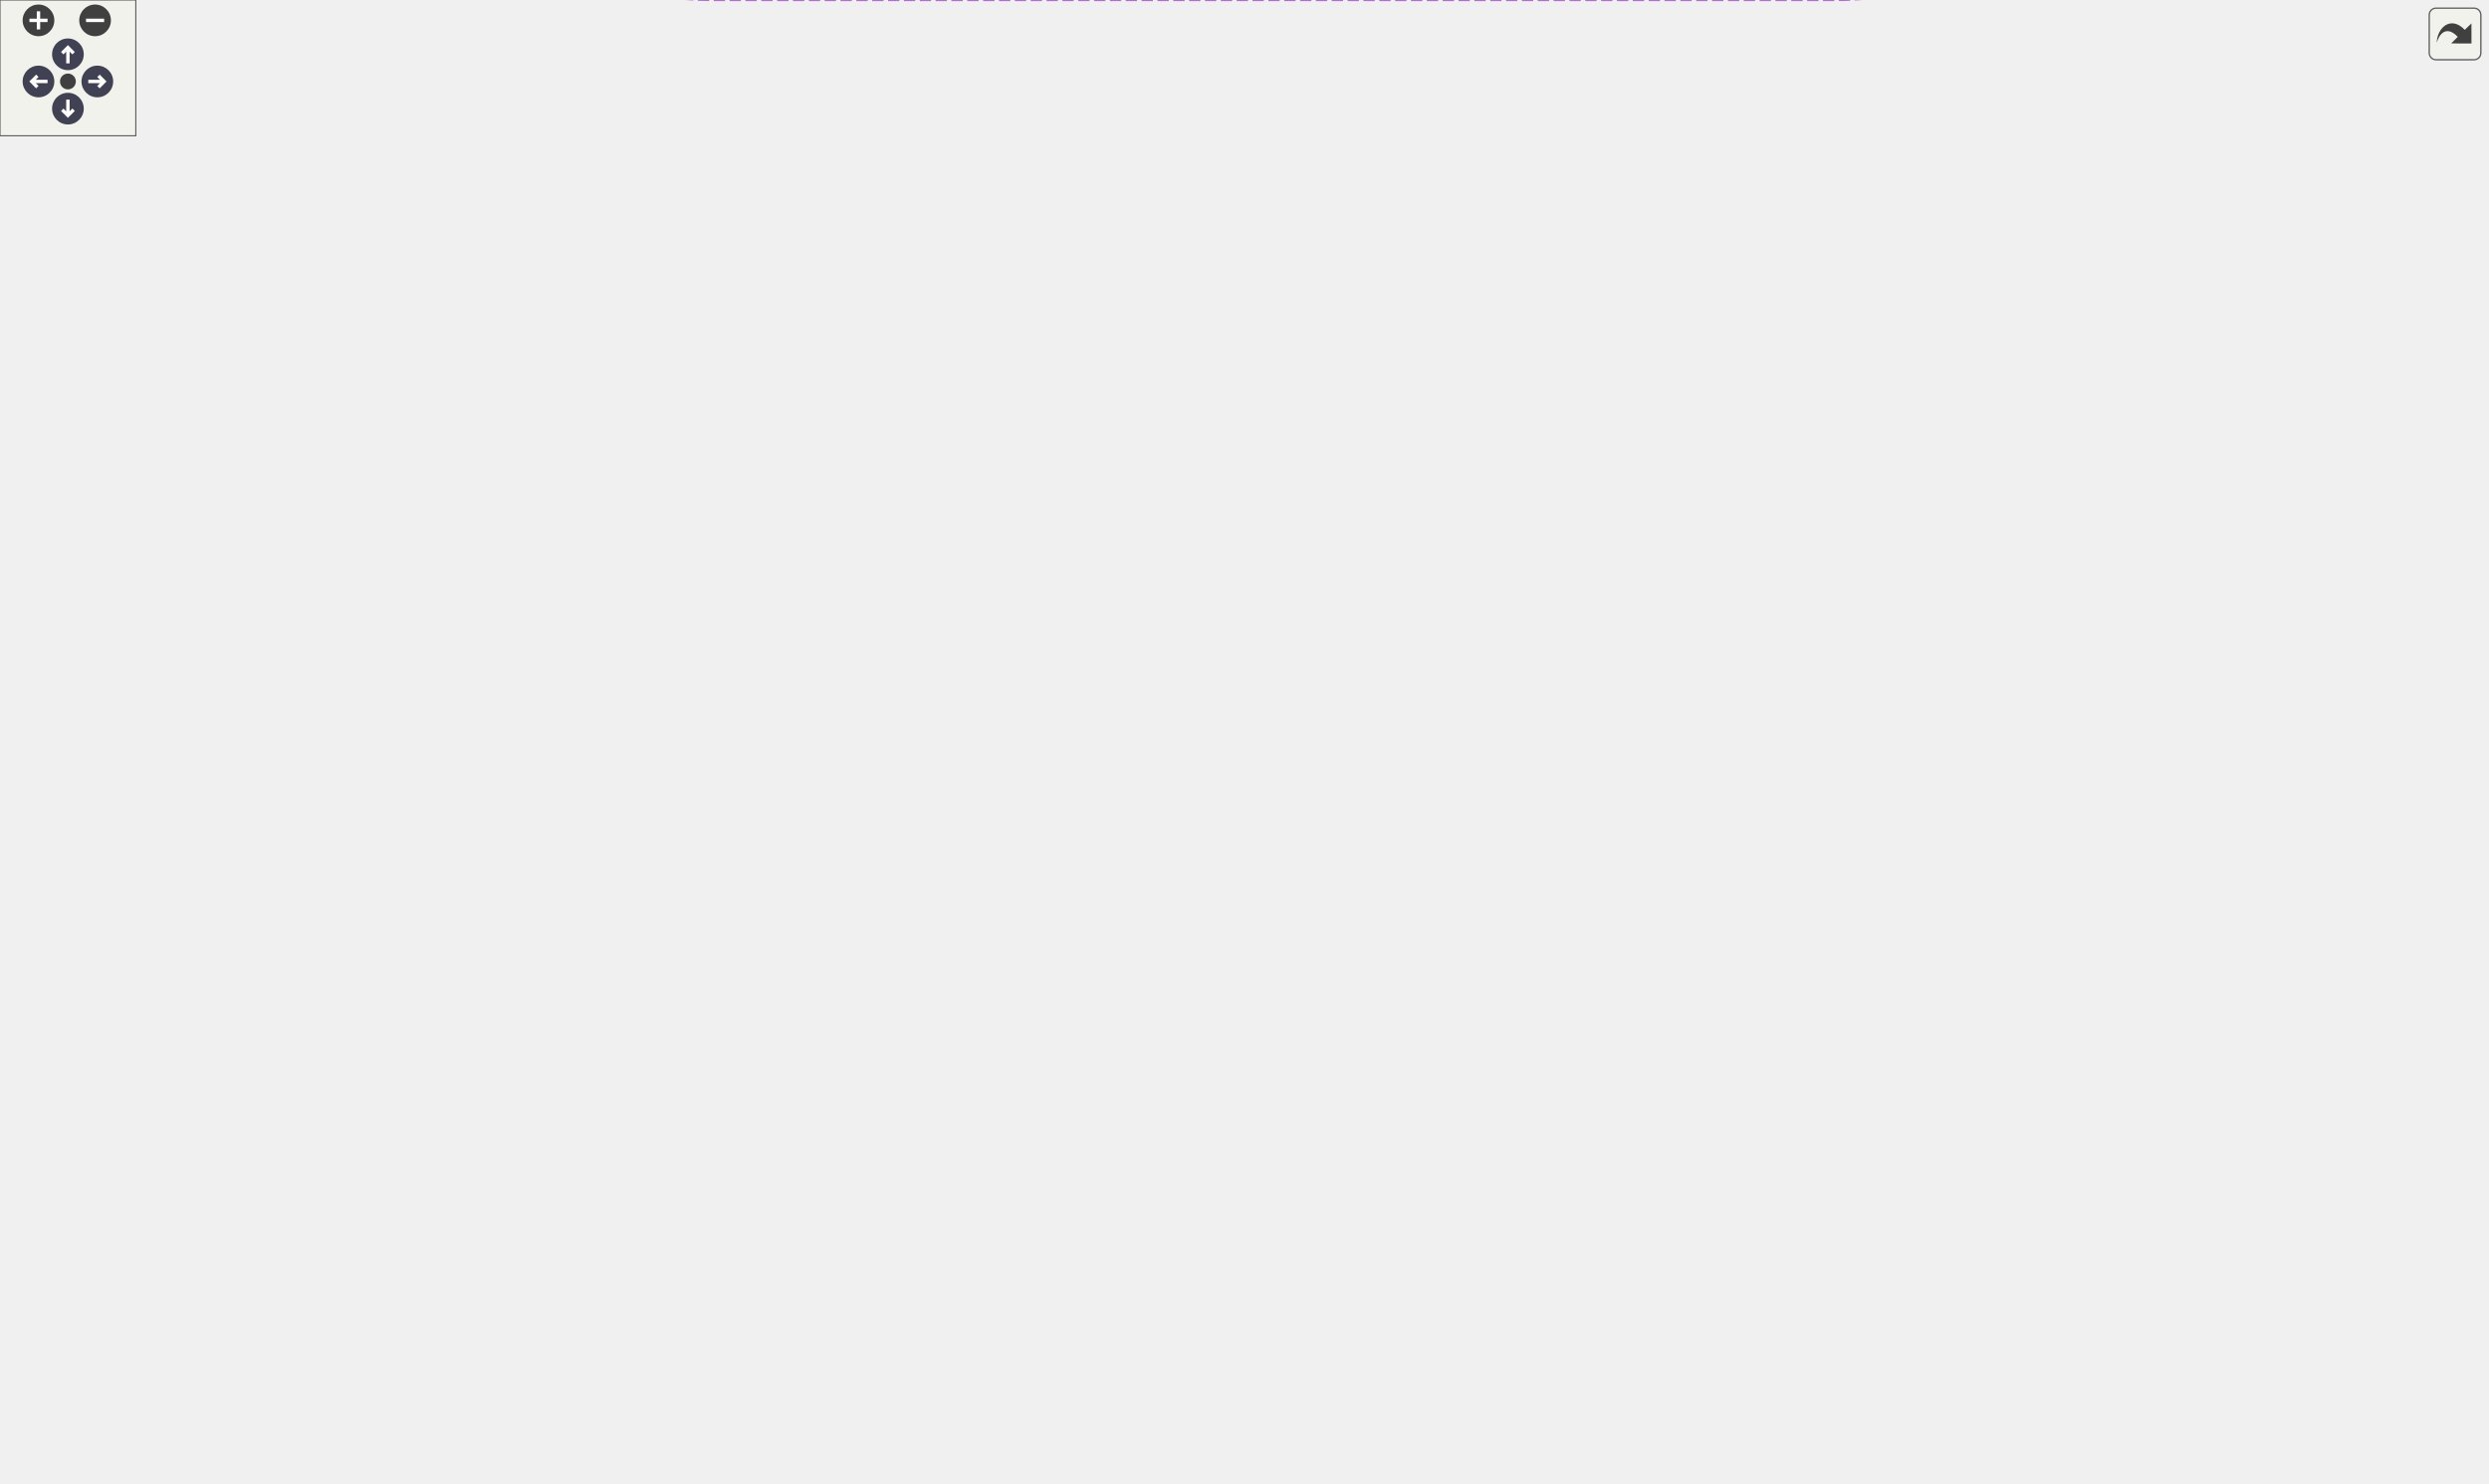
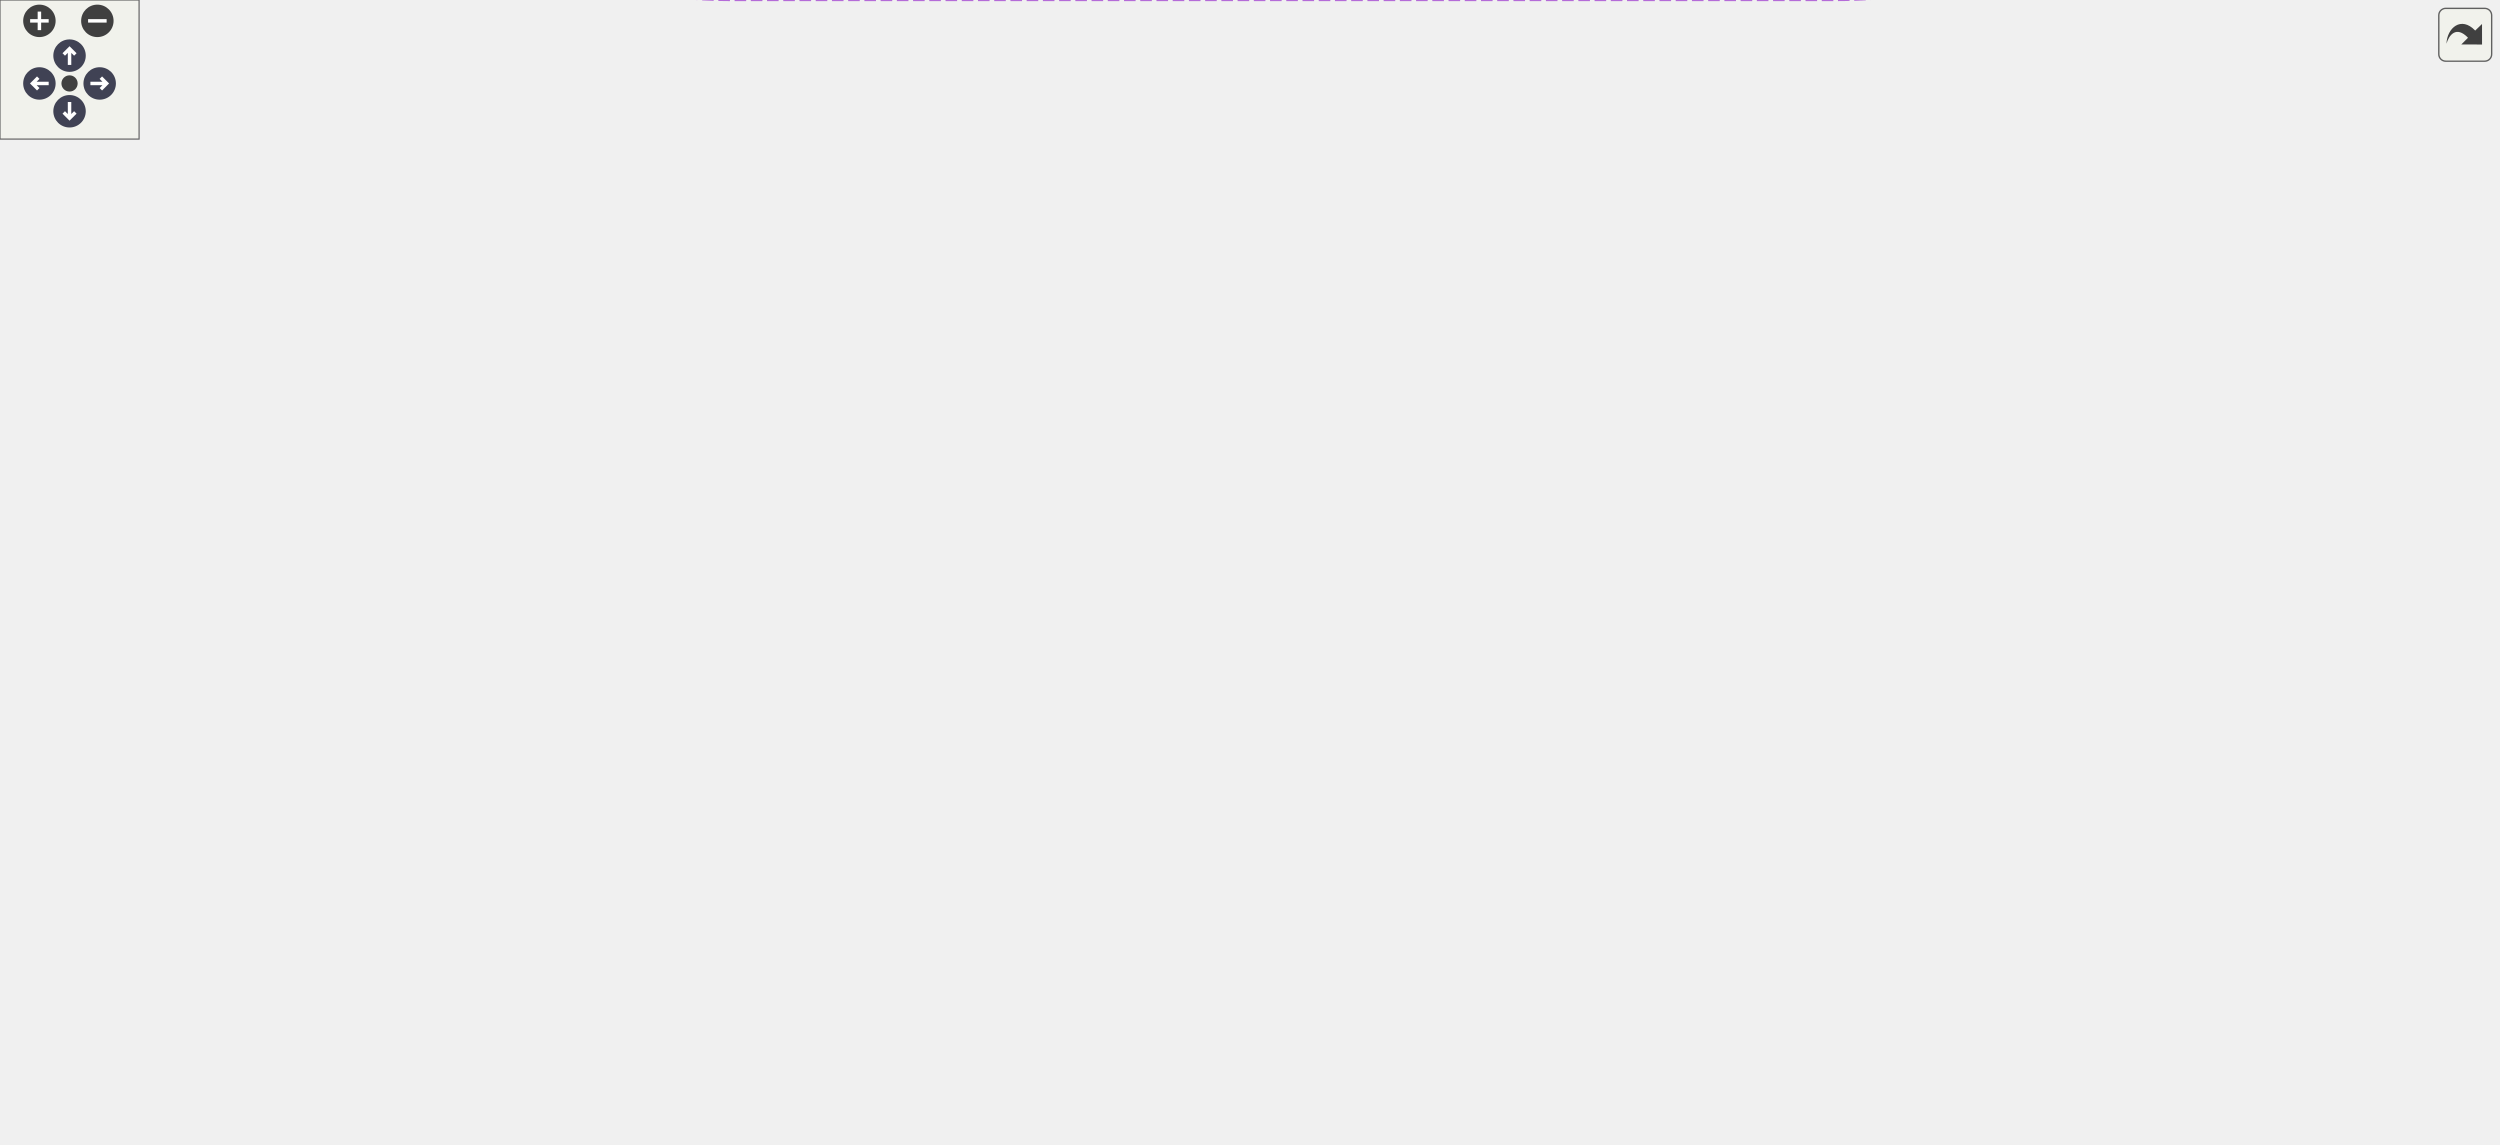
<svg xmlns="http://www.w3.org/2000/svg" xmlns:xlink="http://www.w3.org/1999/xlink" id="main" version="1.1" xml:space="preserve">
  <style type="text/css">
.node, .edge {opacity: 0.7;}
.node.selected, .edge.selected {opacity: 1;}
.edge:hover path { stroke: red; }
.edge:hover polygon { stroke: red; fill: red; }
</style>
  <defs>
    <circle id="rim" cx="0" cy="0" r="7" />
    <circle id="rim2" cx="0" cy="0" r="3.5" />
    <g id="zoomPlus">
      <use xlink:href="#rim" fill="#404040">
        <set attributeName="fill" to="#808080" begin="zoomplus.mouseover" end="zoomplus.mouseout" />
      </use>
      <path d="M-4,0h8M0,-4v8" fill="none" stroke="white" stroke-width="1.5" pointer-events="none" />
    </g>
    <g id="zoomMin">
      <use xlink:href="#rim" fill="#404040">
        <set attributeName="fill" to="#808080" begin="zoomminus.mouseover" end="zoomminus.mouseout" />
      </use>
      <path d="M-4,0h8" fill="none" stroke="white" stroke-width="1.5" pointer-events="none" />
    </g>
    <g id="arrowUp" transform="translate(30 24)">
      <use xlink:href="#rim" />
      <path pointer-events="none" fill="none" stroke="white" stroke-width="1.5" d="M0,-3.0v7 M-2.5,-0.5L0,-3.0L2.5,-0.5" />
    </g>
    <g id="arrowRight" transform="rotate(90) translate(36 -43)">
      <use xlink:href="#rim" />
      <path pointer-events="none" fill="none" stroke="white" stroke-width="1.5" d="M0,-3.0v7 M-2.5,-0.5L0,-3.0L2.5,-0.5" />
    </g>
    <g id="arrowDown" transform="rotate(180) translate(-30 -48)">
      <use xlink:href="#rim" />
      <path pointer-events="none" fill="none" stroke="white" stroke-width="1.5" d="M0,-3.0v7 M-2.5,-0.5L0,-3.0L2.5,-0.5" />
    </g>
    <g id="arrowLeft" transform="rotate(270) translate(-36 17)">
      <use xlink:href="#rim" />
      <path pointer-events="none" fill="none" stroke="white" stroke-width="1.5" d="M0,-3.0v7 M-2.5,-0.5L0,-3.0L2.5,-0.5" />
    </g>
    <g id="resetDef">
      <use xlink:href="#rim2" fill="#404040">
        <set attributeName="fill" to="#808080" begin="reset.mouseover" end="reset.mouseout" />
      </use>
    </g>
  </defs>
  <svg id="graph" class="graph">
    <g id="viewport">
      <g id="Node000001" class="node">
        <g id="a_Node000001">
-           <a xlink:title="A launch screen balloon drifting about the screen (BalloonWander), carrying a ribbon that says what i...">
-             <polygon fill="#999999" stroke="#666666" points="1098.5,-347.75 952.75,-347.75 952.75,-314.25 1098.5,-314.25 1098.5,-347.75" />
-             <text xml:space="preserve" text-anchor="start" x="960.75" y="-334.25" font-family="Helvetica,sans-Serif" font-size="10.00">BalloonParty.Game.Launch</text>
-             <text xml:space="preserve" text-anchor="middle" x="1025.62" y="-321.5" font-family="Helvetica,sans-Serif" font-size="10.00">BalloonView</text>
+           <a xlink:title="A launch screen balloon drifting about the screen, carrying a ribbon that says what it does on a spri...">
+             <polygon fill="#999999" stroke="#666666" points="1077.5,-186.75 931.75,-186.75 931.75,-153.25 1077.5,-153.25 1077.5,-186.75" />
+             <text xml:space="preserve" text-anchor="start" x="939.75" y="-173.25" font-family="Helvetica,sans-Serif" font-size="10.00">BalloonParty.Game.Launch</text>
+             <text xml:space="preserve" text-anchor="middle" x="1004.62" y="-160.5" font-family="Helvetica,sans-Serif" font-size="10.00">BalloonView</text>
          </a>
        </g>
      </g>
      <g id="Node000002" class="node">
        <g id="a_Node000002">
          <a xlink:title=" ">
-             <polygon fill="white" stroke="#666666" points="361.62,-570.38 269.12,-570.38 269.12,-549.62 361.62,-549.62 361.62,-570.38" />
-             <text xml:space="preserve" text-anchor="middle" x="315.38" y="-556.88" font-family="Helvetica,sans-Serif" font-size="10.00">MonoBehaviour</text>
+             <polygon fill="white" stroke="#666666" points="363.12,-138.38 270.62,-138.38 270.62,-117.62 363.12,-117.62 363.12,-138.38" />
+             <text xml:space="preserve" text-anchor="middle" x="316.88" y="-124.88" font-family="Helvetica,sans-Serif" font-size="10.00">MonoBehaviour</text>
          </a>
        </g>
      </g>
      <g id="edge1_Node000001_Node000002" class="edge">
        <g id="a_edge1_Node000001_Node000002">
          <a xlink:title=" ">
-             <path fill="none" stroke="#63b8ff" d="M372.86,-570.64C476.12,-587.96 701.43,-615.87 883,-569 908.12,-562.52 917.14,-561.05 934.75,-542 988.95,-483.39 1013.38,-387.16 1021.43,-348.19" />
-             <polygon fill="#63b8ff" stroke="#63b8ff" points="373.71,-567.23 363.27,-568.99 372.53,-574.13 373.71,-567.23" />
+             <path fill="none" stroke="#63b8ff" d="M374.62,-119.71C474.02,-106.65 685.82,-85.39 862,-112 902.59,-118.13 945.77,-137.99 973.63,-152.77" />
+             <polygon fill="#63b8ff" stroke="#63b8ff" points="374.3,-116.22 364.85,-121.01 375.23,-123.16 374.3,-116.22" />
          </a>
        </g>
      </g>
      <g id="Node000003" class="node">
        <g id="a_Node000003">
-           <a xlink:href="classBalloonParty_1_1Game_1_1LaunchBalloonView.html" target="_top" xlink:title="A launch screen balloon drifting about the screen (BalloonWander), carrying a ribbon that says what i...">
-             <polygon fill="white" stroke="#666666" points="883,-284.75 737.25,-284.75 737.25,-251.25 883,-251.25 883,-284.75" />
-             <text xml:space="preserve" text-anchor="start" x="745.25" y="-271.25" font-family="Helvetica,sans-Serif" font-size="10.00">BalloonParty.Game.Launch</text>
-             <text xml:space="preserve" text-anchor="middle" x="810.12" y="-258.5" font-family="Helvetica,sans-Serif" font-size="10.00">BalloonView</text>
+           <a xlink:href="classBalloonParty_1_1Game_1_1LaunchBalloonView.html" target="_top" xlink:title="A launch screen balloon drifting about the screen, carrying a ribbon that says what it does on a spri...">
+             <polygon fill="white" stroke="#666666" points="862,-237.75 716.25,-237.75 716.25,-204.25 862,-204.25 862,-237.75" />
+             <text xml:space="preserve" text-anchor="start" x="724.25" y="-224.25" font-family="Helvetica,sans-Serif" font-size="10.00">BalloonParty.Game.Launch</text>
+             <text xml:space="preserve" text-anchor="middle" x="789.12" y="-211.5" font-family="Helvetica,sans-Serif" font-size="10.00">BalloonView</text>
          </a>
        </g>
      </g>
      <g id="edge3_Node000003_Node000002" class="edge">
        <g id="a_edge3_Node000003_Node000002">
          <a xlink:title=" ">
-             <path fill="none" stroke="#63b8ff" d="M372.97,-547.38C400.73,-540.6 434.47,-531.49 464,-521 543.39,-492.81 566.07,-488.84 636.75,-443 645.73,-437.18 646.06,-433.25 654.75,-427 681.58,-407.7 699.18,-416.26 719.25,-390 738.5,-364.82 719.48,-347.24 737.25,-321 747.25,-306.24 762.77,-294.04 776.83,-285.09" />
-             <polygon fill="#63b8ff" stroke="#63b8ff" points="372.24,-543.96 363.34,-549.69 373.88,-550.76 372.24,-543.96" />
+             <path fill="none" stroke="#63b8ff" d="M374.63,-127.82C439.37,-128.83 547.95,-134.24 638.25,-157 680.64,-167.68 726.45,-188.78 756.12,-203.83" />
+             <polygon fill="#63b8ff" stroke="#63b8ff" points="375.01,-124.32 364.97,-127.7 374.92,-131.32 375.01,-124.32" />
          </a>
        </g>
      </g>
      <g id="Node000009" class="node">
        <g id="a_Node000009">
          <a xlink:href="classBalloonParty_1_1UI_1_1ClothRibbon_1_1ClothRibbonWriting.html" target="_top" xlink:title="Writes a line on both faces of a RibbonCloth's ribbon, each glyph corner carried on the cloth where i...">
-             <polygon fill="white" stroke="#666666" points="636.75,-565.75 482,-565.75 482,-532.25 636.75,-532.25 636.75,-565.75" />
-             <text xml:space="preserve" text-anchor="start" x="490" y="-552.25" font-family="Helvetica,sans-Serif" font-size="10.00">BalloonParty.UI.ClothRibbon.</text>
-             <text xml:space="preserve" text-anchor="middle" x="559.38" y="-539.5" font-family="Helvetica,sans-Serif" font-size="10.00">ClothRibbonWriting</text>
+             <polygon fill="white" stroke="#666666" points="638.25,-199.75 483.5,-199.75 483.5,-166.25 638.25,-166.25 638.25,-199.75" />
+             <text xml:space="preserve" text-anchor="start" x="491.5" y="-186.25" font-family="Helvetica,sans-Serif" font-size="10.00">BalloonParty.UI.ClothRibbon.</text>
+             <text xml:space="preserve" text-anchor="middle" x="560.88" y="-173.5" font-family="Helvetica,sans-Serif" font-size="10.00">ClothRibbonWriting</text>
          </a>
        </g>
      </g>
      <g id="edge12_Node000009_Node000002" class="edge">
        <g id="a_edge12_Node000009_Node000002">
          <a xlink:title=" ">
-             <path fill="none" stroke="#63b8ff" d="M373.38,-557.41C405.7,-555.94 446.56,-554.08 481.65,-552.49" />
-             <polygon fill="#63b8ff" stroke="#63b8ff" points="373.24,-553.91 363.41,-557.86 373.55,-560.9 373.24,-553.91" />
+             <path fill="none" stroke="#63b8ff" d="M374.55,-140.88C407.21,-148.3 448.69,-157.73 484.11,-165.78" />
+             <polygon fill="#63b8ff" stroke="#63b8ff" points="375.4,-137.48 364.87,-138.68 373.84,-144.31 375.4,-137.48" />
          </a>
        </g>
      </g>
      <g id="edge2_Node000001_Node000003" class="edge">
        <g id="a_edge2_Node000001_Node000003">
          <a xlink:title=" ">
-             <path fill="none" stroke="#9a32cd" stroke-dasharray="5,2" d="M880.3,-288.41C908.09,-296.61 939.77,-305.96 966.36,-313.81" />
-             <polygon fill="#9a32cd" stroke="#9a32cd" points="881.5,-285.12 870.92,-285.64 879.52,-291.83 881.5,-285.12" />
-           </a>
-         </g>
-         <text xml:space="preserve" text-anchor="middle" x="917.88" y="-306.52" font-family="Helvetica,sans-Serif" font-size="10.00" fill="grey"> _other</text>
+             <path fill="none" stroke="#9a32cd" stroke-dasharray="5,2" d="M873.3,-201.13C892.54,-196.53 912.87,-191.68 931.59,-187.21" />
+             <polygon fill="#9a32cd" stroke="#9a32cd" points="872.49,-197.73 863.58,-203.45 874.12,-204.53 872.49,-197.73" />
+           </a>
+         </g>
+         <text xml:space="preserve" text-anchor="middle" x="896.88" y="-201.8" font-family="Helvetica,sans-Serif" font-size="10.00" fill="grey"> _other</text>
      </g>
      <g id="edge4_Node000003_Node000003" class="edge">
        <g id="a_edge4_Node000003_Node000003">
          <a xlink:title=" ">
-             <path fill="none" stroke="#9a32cd" stroke-dasharray="5,2" d="M792.29,-296.47C795.32,-300.24 801.26,-302.75 810.12,-302.75 826.33,-302.75 832.79,-294.37 829.49,-285.16" />
-             <polygon fill="#9a32cd" stroke="#9a32cd" points="795.77,-296.1 790.96,-286.66 788.83,-297.04 795.77,-296.1" />
-           </a>
-         </g>
-         <text xml:space="preserve" text-anchor="middle" x="810.12" y="-306" font-family="Helvetica,sans-Serif" font-size="10.00" fill="grey"> _other</text>
+             <path fill="none" stroke="#9a32cd" stroke-dasharray="5,2" d="M771.29,-249.47C774.32,-253.24 780.26,-255.75 789.12,-255.75 805.33,-255.75 811.79,-247.37 808.49,-238.16" />
+             <polygon fill="#9a32cd" stroke="#9a32cd" points="774.77,-249.1 769.96,-239.66 767.83,-250.04 774.77,-249.1" />
+           </a>
+         </g>
+         <text xml:space="preserve" text-anchor="middle" x="789.12" y="-259" font-family="Helvetica,sans-Serif" font-size="10.00" fill="grey"> _other</text>
      </g>
      <g id="Node000004" class="node">
        <g id="a_Node000004">
          <a xlink:href="classBalloonParty_1_1UI_1_1ClothRibbon_1_1SpringLineGraphic.html" target="_top" xlink:title="Draws a RibbonCloth's line as a thin strip through its points.">
-             <polygon fill="white" stroke="#666666" points="636.75,-328.75 482,-328.75 482,-295.25 636.75,-295.25 636.75,-328.75" />
-             <text xml:space="preserve" text-anchor="start" x="490" y="-315.25" font-family="Helvetica,sans-Serif" font-size="10.00">BalloonParty.UI.ClothRibbon.</text>
-             <text xml:space="preserve" text-anchor="middle" x="559.38" y="-302.5" font-family="Helvetica,sans-Serif" font-size="10.00">SpringLineGraphic</text>
-           </a>
-         </g>
-       </g>
-       <g id="edge21_Node000001_Node000004" class="edge">
-         <g id="a_edge21_Node000001_Node000004">
-           <a xlink:title=" ">
-             <path fill="none" stroke="#9a32cd" stroke-dasharray="5,2" d="M648.07,-319.36C676.5,-321.5 708.2,-323.63 737.25,-325 810.4,-328.45 894.12,-329.92 952.25,-330.54" />
-             <polygon fill="#9a32cd" stroke="#9a32cd" points="648.68,-315.9 638.45,-318.62 648.15,-322.88 648.68,-315.9" />
-           </a>
-         </g>
-         <text xml:space="preserve" text-anchor="middle" x="810.12" y="-332.73" font-family="Helvetica,sans-Serif" font-size="10.00" fill="grey"> _line</text>
+             <polygon fill="white" stroke="#666666" points="638.25,-386.75 483.5,-386.75 483.5,-353.25 638.25,-353.25 638.25,-386.75" />
+             <text xml:space="preserve" text-anchor="start" x="491.5" y="-373.25" font-family="Helvetica,sans-Serif" font-size="10.00">BalloonParty.UI.ClothRibbon.</text>
+             <text xml:space="preserve" text-anchor="middle" x="560.88" y="-360.5" font-family="Helvetica,sans-Serif" font-size="10.00">SpringLineGraphic</text>
+           </a>
+         </g>
+       </g>
+       <g id="edge20_Node000001_Node000004" class="edge">
+         <g id="a_edge20_Node000001_Node000004">
+           <a xlink:title=" ">
+             <path fill="none" stroke="#9a32cd" stroke-dasharray="5,2" d="M650.08,-373.87C712.58,-373 796.59,-364.31 862,-330 926.06,-296.4 974.7,-221.15 994.25,-187.2" />
+             <polygon fill="#9a32cd" stroke="#9a32cd" points="650.16,-370.37 640.18,-373.93 650.21,-377.37 650.16,-370.37" />
+           </a>
+         </g>
+         <text xml:space="preserve" text-anchor="middle" x="789.12" y="-373.02" font-family="Helvetica,sans-Serif" font-size="10.00" fill="grey"> _line</text>
      </g>
      <g id="edge5_Node000003_Node000004" class="edge">
        <g id="a_edge5_Node000003_Node000004">
          <a xlink:title=" ">
-             <path fill="none" stroke="#9a32cd" stroke-dasharray="5,2" d="M648.03,-296.5C677.13,-291.35 709.17,-285.68 736.96,-280.76" />
-             <polygon fill="#9a32cd" stroke="#9a32cd" points="647.77,-292.99 638.53,-298.18 648.99,-299.88 647.77,-292.99" />
-           </a>
-         </g>
-         <text xml:space="preserve" text-anchor="middle" x="687" y="-298.48" font-family="Helvetica,sans-Serif" font-size="10.00" fill="grey"> _line</text>
+             <path fill="none" stroke="#9a32cd" stroke-dasharray="5,2" d="M628.65,-348.43C631.93,-347.01 635.15,-345.53 638.25,-344 693.8,-316.61 746.92,-265.05 772.41,-238.22" />
+             <polygon fill="#9a32cd" stroke="#9a32cd" points="627.37,-345.17 619.44,-352.19 630.02,-351.65 627.37,-345.17" />
+           </a>
+         </g>
+         <text xml:space="preserve" text-anchor="middle" x="677.25" y="-337.27" font-family="Helvetica,sans-Serif" font-size="10.00" fill="grey"> _line</text>
      </g>
      <g id="Node000005" class="node">
        <g id="a_Node000005">
          <a xlink:title=" ">
-             <polygon fill="white" stroke="#666666" points="365.38,-360.38 265.38,-360.38 265.38,-339.62 365.38,-339.62 365.38,-360.38" />
-             <text xml:space="preserve" text-anchor="middle" x="315.38" y="-346.88" font-family="Helvetica,sans-Serif" font-size="10.00">MaskableGraphic</text>
+             <polygon fill="white" stroke="#666666" points="366.88,-377.38 266.88,-377.38 266.88,-356.62 366.88,-356.62 366.88,-377.38" />
+             <text xml:space="preserve" text-anchor="middle" x="316.88" y="-363.88" font-family="Helvetica,sans-Serif" font-size="10.00">MaskableGraphic</text>
          </a>
        </g>
      </g>
      <g id="edge6_Node000004_Node000005" class="edge">
        <g id="a_edge6_Node000004_Node000005">
          <a xlink:title=" ">
-             <path fill="none" stroke="#63b8ff" d="M376.95,-340.49C408.63,-335.51 447.75,-329.37 481.54,-324.07" />
-             <polygon fill="#63b8ff" stroke="#63b8ff" points="376.47,-337.02 367.13,-342.03 377.56,-343.94 376.47,-337.02" />
+             <path fill="none" stroke="#63b8ff" d="M378.45,-367.75C410.13,-368.14 449.25,-368.63 483.04,-369.05" />
+             <polygon fill="#63b8ff" stroke="#63b8ff" points="378.7,-364.25 368.65,-367.63 378.61,-371.25 378.7,-364.25" />
          </a>
        </g>
      </g>
      <g id="Node000006" class="node">
        <g id="a_Node000006">
          <a xlink:href="classBalloonParty_1_1UI_1_1ClothRibbon_1_1ClothRibbonGraphic.html" target="_top" xlink:title="Draws a RibbonCloth's ribbon: its three rows of points as a strip, notched at both ends,...">
-             <polygon fill="white" stroke="#666666" points="636.75,-433.75 482,-433.75 482,-400.25 636.75,-400.25 636.75,-433.75" />
-             <text xml:space="preserve" text-anchor="start" x="490" y="-420.25" font-family="Helvetica,sans-Serif" font-size="10.00">BalloonParty.UI.ClothRibbon.</text>
-             <text xml:space="preserve" text-anchor="middle" x="559.38" y="-407.5" font-family="Helvetica,sans-Serif" font-size="10.00">ClothRibbonGraphic</text>
+             <polygon fill="white" stroke="#666666" points="638.25,-334.75 483.5,-334.75 483.5,-301.25 638.25,-301.25 638.25,-334.75" />
+             <text xml:space="preserve" text-anchor="start" x="491.5" y="-321.25" font-family="Helvetica,sans-Serif" font-size="10.00">BalloonParty.UI.ClothRibbon.</text>
+             <text xml:space="preserve" text-anchor="middle" x="560.88" y="-308.5" font-family="Helvetica,sans-Serif" font-size="10.00">ClothRibbonGraphic</text>
          </a>
        </g>
      </g>
      <g id="edge8_Node000006_Node000005" class="edge">
        <g id="a_edge8_Node000006_Node000005">
          <a xlink:title=" ">
-             <path fill="none" stroke="#63b8ff" d="M366.23,-363.8C403.87,-374.22 455.76,-388.59 496.13,-399.77" />
-             <polygon fill="#63b8ff" stroke="#63b8ff" points="367.56,-360.54 356.98,-361.24 365.69,-367.28 367.56,-360.54" />
-           </a>
-         </g>
-       </g>
-       <g id="edge22_Node000001_Node000006" class="edge">
-         <g id="a_edge22_Node000001_Node000006">
-           <a xlink:title=" ">
-             <path fill="none" stroke="#9a32cd" stroke-dasharray="5,2" d="M612.83,-438.84C620.9,-442.44 629.09,-446.23 636.75,-450 644.96,-454.04 645.89,-457.7 654.75,-460 682.5,-467.19 691.15,-465.69 719.25,-460 826.14,-438.35 942.11,-378.07 995.15,-348.21" />
-             <polygon fill="#9a32cd" stroke="#9a32cd" points="614.29,-435.66 603.72,-434.85 611.47,-442.07 614.29,-435.66" />
-           </a>
-         </g>
-         <text xml:space="preserve" text-anchor="middle" x="810.12" y="-458.95" font-family="Helvetica,sans-Serif" font-size="10.00" fill="grey"> _ribbon</text>
+             <path fill="none" stroke="#63b8ff" d="M378.03,-354.82C409.79,-348.39 449.1,-340.43 483.04,-333.56" />
+             <polygon fill="#63b8ff" stroke="#63b8ff" points="377.73,-351.31 368.62,-356.72 379.12,-358.17 377.73,-351.31" />
+           </a>
+         </g>
+       </g>
+       <g id="edge21_Node000001_Node000006" class="edge">
+         <g id="a_edge21_Node000001_Node000006">
+           <a xlink:title=" ">
+             <path fill="none" stroke="#9a32cd" stroke-dasharray="5,2" d="M649.8,-318.62C711.45,-316.15 794.56,-306.87 862,-278 913.17,-256.1 962.4,-211.6 987.12,-187.11" />
+             <polygon fill="#9a32cd" stroke="#9a32cd" points="649.94,-315.11 640.06,-318.95 650.18,-322.11 649.94,-315.11" />
+           </a>
+         </g>
+         <text xml:space="preserve" text-anchor="middle" x="789.12" y="-316.28" font-family="Helvetica,sans-Serif" font-size="10.00" fill="grey"> _ribbon</text>
      </g>
      <g id="edge7_Node000003_Node000006" class="edge">
        <g id="a_edge7_Node000003_Node000006">
          <a xlink:title=" ">
-             <path fill="none" stroke="#9a32cd" stroke-dasharray="5,2" d="M608.84,-395.07C618.13,-390.79 627.76,-386.29 636.75,-382 673.7,-364.36 684.82,-363.15 719.25,-341 745.62,-324.03 773.23,-300.64 790.77,-284.95" />
-             <polygon fill="#9a32cd" stroke="#9a32cd" points="607.56,-391.8 599.93,-399.16 610.48,-398.17 607.56,-391.8" />
-           </a>
-         </g>
-         <text xml:space="preserve" text-anchor="middle" x="687" y="-376.34" font-family="Helvetica,sans-Serif" font-size="10.00" fill="grey"> _ribbon</text>
+             <path fill="none" stroke="#9a32cd" stroke-dasharray="5,2" d="M629.5,-297.31C651.72,-289.82 676.34,-280.78 698.25,-271 719.77,-261.39 743,-248.4 760.44,-238.07" />
+             <polygon fill="#9a32cd" stroke="#9a32cd" points="628.63,-293.91 620.24,-300.38 630.83,-300.56 628.63,-293.91" />
+           </a>
+         </g>
+         <text xml:space="preserve" text-anchor="middle" x="677.25" y="-290.57" font-family="Helvetica,sans-Serif" font-size="10.00" fill="grey"> _ribbon</text>
      </g>
      <g id="Node000007" class="node">
        <g id="a_Node000007">
          <a xlink:href="classBalloonParty_1_1UI_1_1ClothRibbon_1_1RibbonCloth.html" target="_top" xlink:title="A line hanging from an anchor with a ribbon of cloth tied to its end, simulated as points joined by s...">
-             <polygon fill="white" stroke="#666666" points="392.75,-430.75 238,-430.75 238,-397.25 392.75,-397.25 392.75,-430.75" />
-             <text xml:space="preserve" text-anchor="start" x="246" y="-417.25" font-family="Helvetica,sans-Serif" font-size="10.00">BalloonParty.UI.ClothRibbon.</text>
-             <text xml:space="preserve" text-anchor="middle" x="315.38" y="-404.5" font-family="Helvetica,sans-Serif" font-size="10.00">RibbonCloth</text>
-           </a>
-         </g>
-       </g>
-       <g id="edge28_Node000001_Node000007" class="edge">
-         <g id="a_edge28_Node000001_Node000007">
-           <a xlink:title=" ">
-             <path fill="none" stroke="#9a32cd" stroke-dasharray="5,2" d="M367.52,-435.28C469.98,-474.53 705.77,-547.73 883,-472 944.26,-445.83 993.29,-379.6 1013.98,-348.12" />
-             <polygon fill="#9a32cd" stroke="#9a32cd" points="368.85,-432.04 358.27,-431.68 366.32,-438.57 368.85,-432.04" />
-           </a>
-         </g>
-         <text xml:space="preserve" text-anchor="middle" x="687" y="-508.2" font-family="Helvetica,sans-Serif" font-size="10.00" fill="grey"> _ribbonCloth</text>
-       </g>
-       <g id="edge20_Node000003_Node000007" class="edge">
-         <g id="a_edge20_Node000003_Node000007">
-           <a xlink:title=" ">
-             <path fill="none" stroke="#9a32cd" stroke-dasharray="5,2" d="M404.11,-394.99C468.74,-380.54 558.61,-359.55 636.75,-338 673.81,-327.78 683.55,-326.27 719.25,-312 738.93,-304.13 760.26,-293.77 777.21,-285.08" />
-             <polygon fill="#9a32cd" stroke="#9a32cd" points="403.63,-391.51 394.63,-397.1 405.15,-398.34 403.63,-391.51" />
-           </a>
-         </g>
-         <text xml:space="preserve" text-anchor="middle" x="559.38" y="-379.37" font-family="Helvetica,sans-Serif" font-size="10.00" fill="grey"> _ribbonCloth</text>
+             <polygon fill="white" stroke="#666666" points="394.25,-334.75 239.5,-334.75 239.5,-301.25 394.25,-301.25 394.25,-334.75" />
+             <text xml:space="preserve" text-anchor="start" x="247.5" y="-321.25" font-family="Helvetica,sans-Serif" font-size="10.00">BalloonParty.UI.ClothRibbon.</text>
+             <text xml:space="preserve" text-anchor="middle" x="316.88" y="-308.5" font-family="Helvetica,sans-Serif" font-size="10.00">RibbonCloth</text>
+           </a>
+         </g>
      </g>
      <g id="edge9_Node000006_Node000007" class="edge">
        <g id="a_edge9_Node000006_Node000007">
          <a xlink:title=" ">
-             <path fill="none" stroke="#9a32cd" stroke-dasharray="5,2" d="M404.44,-415.09C429.81,-415.41 457.28,-415.75 481.89,-416.05" />
-             <polygon fill="#9a32cd" stroke="#9a32cd" points="404.5,-411.59 394.46,-414.97 404.41,-418.59 404.5,-411.59" />
-           </a>
-         </g>
-         <text xml:space="preserve" text-anchor="middle" x="437.38" y="-419.02" font-family="Helvetica,sans-Serif" font-size="10.00" fill="grey"> _cloth</text>
+             <path fill="none" stroke="#9a32cd" stroke-dasharray="5,2" d="M405.94,-318C431.31,-318 458.78,-318 483.39,-318" />
+             <polygon fill="#9a32cd" stroke="#9a32cd" points="405.96,-314.5 395.96,-318 405.96,-321.5 405.96,-314.5" />
+           </a>
+         </g>
+         <text xml:space="preserve" text-anchor="middle" x="438.88" y="-321.25" font-family="Helvetica,sans-Serif" font-size="10.00" fill="grey"> _cloth</text>
      </g>
      <g id="Node000008" class="node">
        <g id="a_Node000008">
          <a xlink:href="classBalloonParty_1_1UI_1_1ClothRibbon_1_1RibbonClothSettings.html" target="_top" xlink:title="The spring line and cloth ribbon's shape and physics, in canvas units and seconds.">
-             <polygon fill="white" stroke="#666666" points="154.75,-283.75 0,-283.75 0,-250.25 154.75,-250.25 154.75,-283.75" />
-             <text xml:space="preserve" text-anchor="start" x="8" y="-270.25" font-family="Helvetica,sans-Serif" font-size="10.00">BalloonParty.UI.ClothRibbon.</text>
-             <text xml:space="preserve" text-anchor="middle" x="77.38" y="-257.5" font-family="Helvetica,sans-Serif" font-size="10.00">RibbonClothSettings</text>
-           </a>
-         </g>
-       </g>
-       <g id="edge25_Node000001_Node000008" class="edge">
-         <g id="a_edge25_Node000001_Node000008">
-           <a xlink:title=" ">
-             <path fill="none" stroke="#9a32cd" stroke-dasharray="5,2" d="M87.77,-239.09C112.76,-170.65 187.76,0 314.38,0 314.38,0 314.38,0 811.12,0 962.25,0 1011.56,-246.68 1022.22,-314.13" />
-             <polygon fill="#9a32cd" stroke="#9a32cd" points="84.49,-237.87 84.44,-248.47 91.08,-240.21 84.49,-237.87" />
-           </a>
-         </g>
-         <text xml:space="preserve" text-anchor="middle" x="559.38" y="-3.25" font-family="Helvetica,sans-Serif" font-size="10.00" fill="grey"> _cloth</text>
+             <polygon fill="white" stroke="#666666" points="154.75,-334.75 0,-334.75 0,-301.25 154.75,-301.25 154.75,-334.75" />
+             <text xml:space="preserve" text-anchor="start" x="8" y="-321.25" font-family="Helvetica,sans-Serif" font-size="10.00">BalloonParty.UI.ClothRibbon.</text>
+             <text xml:space="preserve" text-anchor="middle" x="77.38" y="-308.5" font-family="Helvetica,sans-Serif" font-size="10.00">RibbonClothSettings</text>
+           </a>
+         </g>
+       </g>
+       <g id="edge24_Node000001_Node000008" class="edge">
+         <g id="a_edge24_Node000001_Node000008">
+           <a xlink:title=" ">
+             <path fill="none" stroke="#9a32cd" stroke-dasharray="5,2" d="M109.39,-341.77C152.99,-372.75 236.03,-423 315.88,-423 315.88,-423 315.88,-423 790.12,-423 913.98,-423 980.6,-243.72 998.58,-186.99" />
+             <polygon fill="#9a32cd" stroke="#9a32cd" points="111.57,-339.03 101.42,-335.99 107.46,-344.7 111.57,-339.03" />
+           </a>
+         </g>
+         <text xml:space="preserve" text-anchor="middle" x="560.88" y="-426.25" font-family="Helvetica,sans-Serif" font-size="10.00" fill="grey"> _cloth</text>
      </g>
      <g id="edge15_Node000003_Node000008" class="edge">
        <g id="a_edge15_Node000003_Node000008">
          <a xlink:title=" ">
-             <path fill="none" stroke="#9a32cd" stroke-dasharray="5,2" d="M166.31,-267.12C312.3,-267.32 601.95,-267.72 736.85,-267.9" />
-             <polygon fill="#9a32cd" stroke="#9a32cd" points="166.72,-263.62 156.71,-267.11 166.71,-270.62 166.72,-263.62" />
-           </a>
-         </g>
-         <text xml:space="preserve" text-anchor="middle" x="437.38" y="-270.77" font-family="Helvetica,sans-Serif" font-size="10.00" fill="grey"> _cloth</text>
+             <path fill="none" stroke="#9a32cd" stroke-dasharray="5,2" d="M166.01,-302.88C189.81,-299.04 215.61,-295.12 239.5,-292 442.68,-265.44 496.86,-283.82 698.25,-246 709.23,-243.94 720.82,-241.17 731.9,-238.23" />
+             <polygon fill="#9a32cd" stroke="#9a32cd" points="165.67,-299.39 156.36,-304.45 166.8,-306.3 165.67,-299.39" />
+           </a>
+         </g>
+         <text xml:space="preserve" text-anchor="middle" x="438.88" y="-279.46" font-family="Helvetica,sans-Serif" font-size="10.00" fill="grey"> _cloth</text>
      </g>
      <g id="edge10_Node000007_Node000008" class="edge">
        <g id="a_edge10_Node000007_Node000008">
          <a xlink:title=" ">
-             <path fill="none" stroke="#9a32cd" stroke-dasharray="5,2" d="M113.89,-290.22C146.09,-311.14 194.95,-342.57 238,-369 253.35,-378.42 270.62,-388.63 284.85,-396.94" />
-             <polygon fill="#9a32cd" stroke="#9a32cd" points="116.02,-287.42 105.73,-284.9 112.2,-293.29 116.02,-287.42" />
-           </a>
-         </g>
-         <text xml:space="preserve" text-anchor="middle" x="196.38" y="-358.69" font-family="Helvetica,sans-Serif" font-size="10.00" fill="grey"> _settings</text>
-       </g>
-       <g id="edge23_Node000001_Node000009" class="edge">
-         <g id="a_edge23_Node000001_Node000009">
-           <a xlink:title=" ">
-             <path fill="none" stroke="#9a32cd" stroke-dasharray="5,2" d="M648.46,-552.37C744.31,-554.34 889.9,-551.8 934.75,-521 995.06,-479.58 1016.03,-386.49 1022.29,-348.08" />
-             <polygon fill="#9a32cd" stroke="#9a32cd" points="648.61,-548.88 638.54,-552.15 648.46,-555.87 648.61,-548.88" />
-           </a>
-         </g>
-         <text xml:space="preserve" text-anchor="middle" x="810.12" y="-555.66" font-family="Helvetica,sans-Serif" font-size="10.00" fill="grey"> _writing</text>
+             <path fill="none" stroke="#9a32cd" stroke-dasharray="5,2" d="M166.39,-318C190.34,-318 216.09,-318 239.36,-318" />
+             <polygon fill="#9a32cd" stroke="#9a32cd" points="166.67,-314.5 156.67,-318 166.67,-321.5 166.67,-314.5" />
+           </a>
+         </g>
+         <text xml:space="preserve" text-anchor="middle" x="197.12" y="-321.25" font-family="Helvetica,sans-Serif" font-size="10.00" fill="grey"> _settings</text>
+       </g>
+       <g id="edge22_Node000001_Node000009" class="edge">
+         <g id="a_edge22_Node000001_Node000009">
+           <a xlink:title=" ">
+             <path fill="none" stroke="#9a32cd" stroke-dasharray="5,2" d="M592.38,-159.18C609.98,-146.96 633.15,-133.34 656.25,-127 761,-98.26 888.83,-130.62 956.44,-152.77" />
+             <polygon fill="#9a32cd" stroke="#9a32cd" points="590.51,-156.2 584.44,-164.88 594.6,-161.89 590.51,-156.2" />
+           </a>
+         </g>
+         <text xml:space="preserve" text-anchor="middle" x="789.12" y="-130.29" font-family="Helvetica,sans-Serif" font-size="10.00" fill="grey"> _writing</text>
      </g>
      <g id="edge11_Node000003_Node000009" class="edge">
        <g id="a_edge11_Node000003_Node000009">
          <a xlink:title=" ">
-             <path fill="none" stroke="#9a32cd" stroke-dasharray="5,2" d="M625.82,-526.06C629.76,-523.35 633.46,-520.34 636.75,-517 651.8,-501.73 641.68,-489.24 654.75,-472.25 676.57,-443.87 700.27,-454.35 719.25,-424 741.8,-387.93 715.96,-366.83 737.25,-330 747.89,-311.6 766.06,-296 781.46,-285.05" />
-             <polygon fill="#9a32cd" stroke="#9a32cd" points="624.3,-522.89 617.56,-531.06 627.92,-528.88 624.3,-522.89" />
-           </a>
-         </g>
-         <text xml:space="preserve" text-anchor="middle" x="687" y="-475.5" font-family="Helvetica,sans-Serif" font-size="10.00" fill="grey"> _writing</text>
+             <path fill="none" stroke="#9a32cd" stroke-dasharray="5,2" d="M649.76,-197.76C671.62,-201.43 694.8,-205.33 715.81,-208.85" />
+             <polygon fill="#9a32cd" stroke="#9a32cd" points="650.41,-194.32 639.97,-196.12 649.25,-201.22 650.41,-194.32" />
+           </a>
+         </g>
+         <text xml:space="preserve" text-anchor="middle" x="677.25" y="-208.65" font-family="Helvetica,sans-Serif" font-size="10.00" fill="grey"> _writing</text>
      </g>
      <g id="Node000010" class="node">
        <g id="a_Node000010">
          <a xlink:href="classBalloonParty_1_1UI_1_1ClothRibbon_1_1ClothRibbonWriting_1_1Face.html" target="_top" xlink:title=" ">
-             <polygon fill="white" stroke="#666666" points="392.75,-510.75 238,-510.75 238,-477.25 392.75,-477.25 392.75,-510.75" />
-             <text xml:space="preserve" text-anchor="start" x="246" y="-497.25" font-family="Helvetica,sans-Serif" font-size="10.00">BalloonParty.UI.ClothRibbon.</text>
-             <text xml:space="preserve" text-anchor="middle" x="315.38" y="-484.5" font-family="Helvetica,sans-Serif" font-size="10.00">ClothRibbonWriting.Face</text>
+             <polygon fill="white" stroke="#666666" points="394.25,-202.75 239.5,-202.75 239.5,-169.25 394.25,-169.25 394.25,-202.75" />
+             <text xml:space="preserve" text-anchor="start" x="247.5" y="-189.25" font-family="Helvetica,sans-Serif" font-size="10.00">BalloonParty.UI.ClothRibbon.</text>
+             <text xml:space="preserve" text-anchor="middle" x="316.88" y="-176.5" font-family="Helvetica,sans-Serif" font-size="10.00">ClothRibbonWriting.Face</text>
          </a>
        </g>
      </g>
      <g id="edge13_Node000009_Node000010" class="edge">
        <g id="a_edge13_Node000009_Node000010">
          <a xlink:title=" ">
-             <path fill="none" stroke="#9a32cd" stroke-dasharray="5,2" d="M404.29,-511.41C423.98,-515.52 444.73,-520.01 464,-524.5 473.64,-526.75 483.81,-529.25 493.75,-531.76" />
-             <polygon fill="#9a32cd" stroke="#9a32cd" points="405.14,-508.01 394.64,-509.41 403.72,-514.86 405.14,-508.01" />
-           </a>
-         </g>
-         <text xml:space="preserve" text-anchor="middle" x="437.38" y="-540.5" font-family="Helvetica,sans-Serif" font-size="10.00" fill="grey"> _backFace</text>
-         <text xml:space="preserve" text-anchor="middle" x="437.38" y="-527.75" font-family="Helvetica,sans-Serif" font-size="10.00" fill="grey">_frontFace</text>
+             <path fill="none" stroke="#9a32cd" stroke-dasharray="5,2" d="M405.94,-184.91C431.31,-184.59 458.78,-184.25 483.39,-183.95" />
+             <polygon fill="#9a32cd" stroke="#9a32cd" points="405.91,-181.41 395.96,-185.03 406,-188.41 405.91,-181.41" />
+           </a>
+         </g>
+         <text xml:space="preserve" text-anchor="middle" x="438.88" y="-200.77" font-family="Helvetica,sans-Serif" font-size="10.00" fill="grey"> _backFace</text>
+         <text xml:space="preserve" text-anchor="middle" x="438.88" y="-188.02" font-family="Helvetica,sans-Serif" font-size="10.00" fill="grey">_frontFace</text>
      </g>
      <g id="Node000011" class="node">
        <g id="a_Node000011">
          <a xlink:href="classBalloonParty_1_1Game_1_1BalloonWanderSettings.html" target="_top" xlink:title="How a BalloonWander drifts, in canvas units and seconds.">
-             <polygon fill="white" stroke="#666666" points="389.38,-91.75 241.38,-91.75 241.38,-58.25 389.38,-58.25 389.38,-91.75" />
-             <text xml:space="preserve" text-anchor="start" x="249.38" y="-78.25" font-family="Helvetica,sans-Serif" font-size="10.00">BalloonParty.Game.Balloon</text>
-             <text xml:space="preserve" text-anchor="middle" x="315.38" y="-65.5" font-family="Helvetica,sans-Serif" font-size="10.00">WanderSettings</text>
-           </a>
-         </g>
-       </g>
-       <g id="edge24_Node000001_Node000011" class="edge">
-         <g id="a_edge24_Node000001_Node000011">
-           <a xlink:title=" ">
-             <path fill="none" stroke="#9a32cd" stroke-dasharray="5,2" d="M400.64,-55.57C515.71,-33.48 725.65,-9.29 883,-83 977.06,-127.06 1012.02,-265.1 1021.61,-313.79" />
-             <polygon fill="#9a32cd" stroke="#9a32cd" points="400.09,-52.11 390.96,-57.47 401.44,-58.98 400.09,-52.11" />
-           </a>
-         </g>
-         <text xml:space="preserve" text-anchor="middle" x="687" y="-42.07" font-family="Helvetica,sans-Serif" font-size="10.00" fill="grey"> _wander</text>
+             <polygon fill="white" stroke="#666666" points="151.38,-89.75 3.38,-89.75 3.38,-56.25 151.38,-56.25 151.38,-89.75" />
+             <text xml:space="preserve" text-anchor="start" x="11.38" y="-76.25" font-family="Helvetica,sans-Serif" font-size="10.00">BalloonParty.Game.Balloon</text>
+             <text xml:space="preserve" text-anchor="middle" x="77.38" y="-63.5" font-family="Helvetica,sans-Serif" font-size="10.00">WanderSettings</text>
+           </a>
+         </g>
+       </g>
+       <g id="edge23_Node000001_Node000011" class="edge">
+         <g id="a_edge23_Node000001_Node000011">
+           <a xlink:title=" ">
+             <path fill="none" stroke="#9a32cd" stroke-dasharray="5,2" d="M121.95,-51.03C168.68,-29.53 245.64,0 315.88,0 315.88,0 315.88,0 790.12,0 850.08,0 868.04,-15.2 913.75,-54 948.52,-83.51 978.61,-128.47 993.56,-152.84" />
+             <polygon fill="#9a32cd" stroke="#9a32cd" points="120.54,-47.82 112.97,-55.24 123.51,-54.16 120.54,-47.82" />
+           </a>
+         </g>
+         <text xml:space="preserve" text-anchor="middle" x="560.88" y="-3.25" font-family="Helvetica,sans-Serif" font-size="10.00" fill="grey"> _wander</text>
      </g>
      <g id="edge14_Node000003_Node000011" class="edge">
        <g id="a_edge14_Node000003_Node000011">
          <a xlink:title=" ">
-             <path fill="none" stroke="#9a32cd" stroke-dasharray="5,2" d="M355.37,-97.8C372.08,-107 392.02,-117.25 410.75,-125 507.82,-165.16 538.09,-158.15 636.75,-194.25 684.28,-211.64 737.67,-235.12 772.26,-250.87" />
-             <polygon fill="#9a32cd" stroke="#9a32cd" points="357.19,-94.81 346.75,-92.98 353.77,-100.92 357.19,-94.81" />
-           </a>
-         </g>
-         <text xml:space="preserve" text-anchor="middle" x="559.38" y="-197.5" font-family="Helvetica,sans-Serif" font-size="10.00" fill="grey"> _wander</text>
+             <path fill="none" stroke="#9a32cd" stroke-dasharray="5,2" d="M98.2,-98.69C125.71,-132.05 178.97,-188.75 239.5,-212 324.31,-244.57 587.33,-233.6 715.9,-225.89" />
+             <polygon fill="#9a32cd" stroke="#9a32cd" points="101.09,-96.71 92.09,-91.13 95.65,-101.11 101.09,-96.71" />
+           </a>
+         </g>
+         <text xml:space="preserve" text-anchor="middle" x="438.88" y="-237.31" font-family="Helvetica,sans-Serif" font-size="10.00" fill="grey"> _wander</text>
      </g>
      <g id="Node000013" class="node">
        <g id="a_Node000013">
          <a xlink:href="classBalloonParty_1_1Game_1_1BalloonWander.html" target="_top" xlink:title="A balloon drifting about an area on its own: it heads for one spot after another, picked at random am...">
-             <polygon fill="white" stroke="#666666" points="633.38,-102.75 485.38,-102.75 485.38,-69.25 633.38,-69.25 633.38,-102.75" />
-             <text xml:space="preserve" text-anchor="start" x="493.38" y="-89.25" font-family="Helvetica,sans-Serif" font-size="10.00">BalloonParty.Game.Balloon</text>
-             <text xml:space="preserve" text-anchor="middle" x="559.38" y="-76.5" font-family="Helvetica,sans-Serif" font-size="10.00">Wander</text>
+             <polygon fill="white" stroke="#666666" points="390.88,-89.75 242.88,-89.75 242.88,-56.25 390.88,-56.25 390.88,-89.75" />
+             <text xml:space="preserve" text-anchor="start" x="250.88" y="-76.25" font-family="Helvetica,sans-Serif" font-size="10.00">BalloonParty.Game.Balloon</text>
+             <text xml:space="preserve" text-anchor="middle" x="316.88" y="-63.5" font-family="Helvetica,sans-Serif" font-size="10.00">Wander</text>
          </a>
        </g>
      </g>
      <g id="edge18_Node000013_Node000011" class="edge">
        <g id="a_edge18_Node000013_Node000011">
          <a xlink:title=" ">
-             <path fill="none" stroke="#9a32cd" stroke-dasharray="5,2" d="M400.94,-74.34C421.58,-74.56 443.6,-75.11 464,-76.25 470.83,-76.63 477.92,-77.14 485.01,-77.74" />
-             <polygon fill="#9a32cd" stroke="#9a32cd" points="401.17,-70.85 391.14,-74.27 401.12,-77.85 401.17,-70.85" />
-           </a>
-         </g>
-         <text xml:space="preserve" text-anchor="middle" x="437.38" y="-79.5" font-family="Helvetica,sans-Serif" font-size="10.00" fill="grey"> _settings</text>
+             <path fill="none" stroke="#9a32cd" stroke-dasharray="5,2" d="M162.94,-73C188.94,-73 217.33,-73 242.51,-73" />
+             <polygon fill="#9a32cd" stroke="#9a32cd" points="163.08,-69.5 153.08,-73 163.08,-76.5 163.08,-69.5" />
+           </a>
+         </g>
+         <text xml:space="preserve" text-anchor="middle" x="197.12" y="-76.25" font-family="Helvetica,sans-Serif" font-size="10.00" fill="grey"> _settings</text>
      </g>
      <g id="Node000012" class="node">
        <g id="a_Node000012">
-           <a xlink:href="structBalloonParty_1_1UI_1_1ClothRibbon_1_1KeepOut.html" target="_top" xlink:title="A round area to stay out of, stretched upward into a capsule: every point within Radius of the segmen...">
-             <polygon fill="white" stroke="#666666" points="392.75,-196.75 238,-196.75 238,-163.25 392.75,-163.25 392.75,-196.75" />
-             <text xml:space="preserve" text-anchor="start" x="246" y="-183.25" font-family="Helvetica,sans-Serif" font-size="10.00">BalloonParty.UI.ClothRibbon.</text>
-             <text xml:space="preserve" text-anchor="middle" x="315.38" y="-170.5" font-family="Helvetica,sans-Serif" font-size="10.00">KeepOut</text>
-           </a>
-         </g>
-       </g>
-       <g id="edge26_Node000001_Node000012" class="edge">
-         <g id="a_edge26_Node000001_Node000012">
-           <a xlink:title=" ">
-             <path fill="none" stroke="#9a32cd" stroke-dasharray="5,2" d="M404.68,-176.77C518.73,-175.46 721.74,-182.93 883,-242 929.9,-259.18 977.71,-293.45 1004.04,-314.09" />
-             <polygon fill="#9a32cd" stroke="#9a32cd" points="404.71,-173.27 394.76,-176.91 404.81,-180.27 404.71,-173.27" />
-           </a>
-         </g>
-         <text xml:space="preserve" text-anchor="middle" x="687" y="-202.17" font-family="Helvetica,sans-Serif" font-size="10.00" fill="grey"> _obstacles</text>
+           <a xlink:href="classBalloonParty_1_1Game_1_1BalloonDrift.html" target="_top" xlink:title="One launch balloon's motion, with nothing of the engine's in it: its body's centre wandering a room (...">
+             <polygon fill="white" stroke="#666666" points="634.88,-64.75 486.88,-64.75 486.88,-31.25 634.88,-31.25 634.88,-64.75" />
+             <text xml:space="preserve" text-anchor="start" x="494.88" y="-51.25" font-family="Helvetica,sans-Serif" font-size="10.00">BalloonParty.Game.Balloon</text>
+             <text xml:space="preserve" text-anchor="middle" x="560.88" y="-38.5" font-family="Helvetica,sans-Serif" font-size="10.00">Drift</text>
+           </a>
+         </g>
+       </g>
+       <g id="edge25_Node000001_Node000012" class="edge">
+         <g id="a_edge25_Node000001_Node000012">
+           <a xlink:title=" ">
+             <path fill="none" stroke="#9a32cd" stroke-dasharray="5,2" d="M646.4,-34.36C721.77,-26.59 832.43,-26.36 913.75,-74 948.03,-94.08 977.23,-131.21 992.42,-152.94" />
+             <polygon fill="#9a32cd" stroke="#9a32cd" points="646.14,-30.87 636.58,-35.45 646.91,-37.83 646.14,-30.87" />
+           </a>
+         </g>
+         <text xml:space="preserve" text-anchor="middle" x="789.12" y="-53.79" font-family="Helvetica,sans-Serif" font-size="10.00" fill="grey"> _drift</text>
      </g>
      <g id="edge16_Node000003_Node000012" class="edge">
        <g id="a_edge16_Node000003_Node000012">
          <a xlink:title=" ">
-             <path fill="none" stroke="#9a32cd" stroke-dasharray="5,2" d="M404.4,-195.72C499.34,-212.68 648.73,-239.35 736.99,-255.12" />
-             <polygon fill="#9a32cd" stroke="#9a32cd" points="405.05,-192.28 394.59,-193.97 403.82,-199.17 405.05,-192.28" />
-           </a>
-         </g>
-         <text xml:space="preserve" text-anchor="middle" x="559.38" y="-240.27" font-family="Helvetica,sans-Serif" font-size="10.00" fill="grey"> _obstacles</text>
-       </g>
-       <g id="edge19_Node000013_Node000012" class="edge">
-         <g id="a_edge19_Node000013_Node000012">
-           <a xlink:title=" ">
-             <path fill="none" stroke="#9a32cd" stroke-dasharray="5,2" d="M371.39,-158.63C414.64,-141.83 474.11,-118.73 514.27,-103.13" />
-             <polygon fill="#9a32cd" stroke="#9a32cd" points="370.23,-155.33 362.17,-162.21 372.76,-161.85 370.23,-155.33" />
-           </a>
-         </g>
-         <text xml:space="preserve" text-anchor="middle" x="437.38" y="-144.67" font-family="Helvetica,sans-Serif" font-size="10.00" fill="grey"> _keepOut</text>
-       </g>
-       <g id="edge27_Node000001_Node000013" class="edge">
-         <g id="a_edge27_Node000001_Node000013">
-           <a xlink:title=" ">
-             <path fill="none" stroke="#9a32cd" stroke-dasharray="5,2" d="M645.18,-81.5C727.53,-81.57 851.91,-93.99 934.75,-159 986.7,-199.77 1011.78,-278.93 1020.69,-313.8" />
-             <polygon fill="#9a32cd" stroke="#9a32cd" points="645.34,-78 635.37,-81.56 645.39,-85 645.34,-78" />
-           </a>
-         </g>
-         <text xml:space="preserve" text-anchor="middle" x="810.12" y="-129.68" font-family="Helvetica,sans-Serif" font-size="10.00" fill="grey"> _wanderer</text>
-       </g>
-       <g id="edge17_Node000003_Node000013" class="edge">
-         <g id="a_edge17_Node000003_Node000013">
-           <a xlink:title=" ">
-             <path fill="none" stroke="#9a32cd" stroke-dasharray="5,2" d="M644.39,-102.66C670.11,-110.52 697.37,-121.91 719.25,-138.25 760.09,-168.74 789.03,-223.42 801.8,-251.04" />
-             <polygon fill="#9a32cd" stroke="#9a32cd" points="645.52,-99.34 634.94,-99.92 643.57,-106.06 645.52,-99.34" />
-           </a>
-         </g>
-         <text xml:space="preserve" text-anchor="middle" x="687" y="-141.5" font-family="Helvetica,sans-Serif" font-size="10.00" fill="grey"> _wanderer</text>
+             <path fill="none" stroke="#9a32cd" stroke-dasharray="5,2" d="M595.63,-71.74C623.47,-91.52 663.85,-120.65 698.25,-147.25 722.68,-166.14 750.01,-188.79 768.05,-203.96" />
+             <polygon fill="#9a32cd" stroke="#9a32cd" points="597.75,-68.95 587.57,-66.03 593.7,-74.66 597.75,-68.95" />
+           </a>
+         </g>
+         <text xml:space="preserve" text-anchor="middle" x="677.25" y="-150.5" font-family="Helvetica,sans-Serif" font-size="10.00" fill="grey"> _drift</text>
+       </g>
+       <g id="edge17_Node000012_Node000013" class="edge">
+         <g id="a_edge17_Node000012_Node000013">
+           <a xlink:title=" ">
+             <path fill="none" stroke="#9a32cd" stroke-dasharray="5,2" d="M402.3,-64.28C429.71,-61.45 459.89,-58.33 486.44,-55.59" />
+             <polygon fill="#9a32cd" stroke="#9a32cd" points="402.23,-60.77 392.65,-65.28 402.95,-67.73 402.23,-60.77" />
+           </a>
+         </g>
+         <text xml:space="preserve" text-anchor="middle" x="438.88" y="-65.99" font-family="Helvetica,sans-Serif" font-size="10.00" fill="grey"> _wander</text>
+       </g>
+       <g id="Node000014" class="node">
+         <g id="a_Node000014">
+           <a xlink:href="structBalloonParty_1_1UI_1_1ClothRibbon_1_1KeepOut.html" target="_top" xlink:title="A round area to stay out of, stretched upward into a capsule: every point within Radius of the segmen...">
+             <polygon fill="white" stroke="#666666" points="154.75,-261.75 0,-261.75 0,-228.25 154.75,-228.25 154.75,-261.75" />
+             <text xml:space="preserve" text-anchor="start" x="8" y="-248.25" font-family="Helvetica,sans-Serif" font-size="10.00">BalloonParty.UI.ClothRibbon.</text>
+             <text xml:space="preserve" text-anchor="middle" x="77.38" y="-235.5" font-family="Helvetica,sans-Serif" font-size="10.00">KeepOut</text>
+           </a>
+         </g>
+       </g>
+       <g id="edge19_Node000013_Node000014" class="edge">
+         <g id="a_edge19_Node000013_Node000014">
+           <a xlink:title=" ">
+             <path fill="none" stroke="#9a32cd" stroke-dasharray="5,2" d="M103.46,-220.19C133.83,-191.05 187.41,-142.44 239.5,-109 250.35,-102.03 262.77,-95.6 274.39,-90.16" />
+             <polygon fill="#9a32cd" stroke="#9a32cd" points="101.37,-217.34 96.62,-226.81 106.24,-222.37 101.37,-217.34" />
+           </a>
+         </g>
+         <text xml:space="preserve" text-anchor="middle" x="197.12" y="-160.31" font-family="Helvetica,sans-Serif" font-size="10.00" fill="grey"> _keepOut</text>
      </g>
    </g>
  </svg>
  <g id="navigator" transform="translate(0 0)" fill="#404254">
    <rect fill="#f2f5e9" fill-opacity="0.5" stroke="#606060" stroke-width=".5" x="0" y="0" width="60" height="60" />
    <use id="zoomplus" xlink:href="#zoomPlus" x="17" y="9" />
    <use id="zoomminus" xlink:href="#zoomMin" x="42" y="9" />
    <use id="reset" xlink:href="#resetDef" x="30" y="36" />
    <use id="arrowup" xlink:href="#arrowUp" x="0" y="0" />
    <use id="arrowright" xlink:href="#arrowRight" x="0" y="0" />
    <use id="arrowdown" xlink:href="#arrowDown" x="0" y="0" />
    <use id="arrowleft" xlink:href="#arrowLeft" x="0" y="0" />
  </g>
  <svg viewBox="0 0 15 15" width="100%" height="30px" preserveAspectRatio="xMaxYMin meet">
    <g id="arrow_out" transform="scale(0.3 0.3)">
      <a xlink:href="classBalloonParty_1_1Game_1_1LaunchBalloonView__coll__graph_org.svg" target="_base">
        <rect id="button" ry="5" rx="5" y="6" x="6" height="38" width="38" fill="#f2f5e9" fill-opacity="0.5" stroke="#606060" stroke-width="1.0" />
        <path id="arrow" d="M 11.5,31.437 C 11.94,20.098 22.043,11.323 32.159,21.979 L 37.069,17.246 C 37.069,17.246 37.088,32 37.088,32 L 22.16,31.978 C 22.16,31.978 26.998,27.14 26.998,27.14 C 18.529,18.264 13.292,25.23 11.5,31.437 z" style="fill:#404040;" />
      </a>
    </g>
  </svg>
  <style type="text/css">

[data-mouse-over-selected='false'] { opacity: 0.7; }
[data-mouse-over-selected='true']  { opacity: 1.0; }

</style>
</svg>
